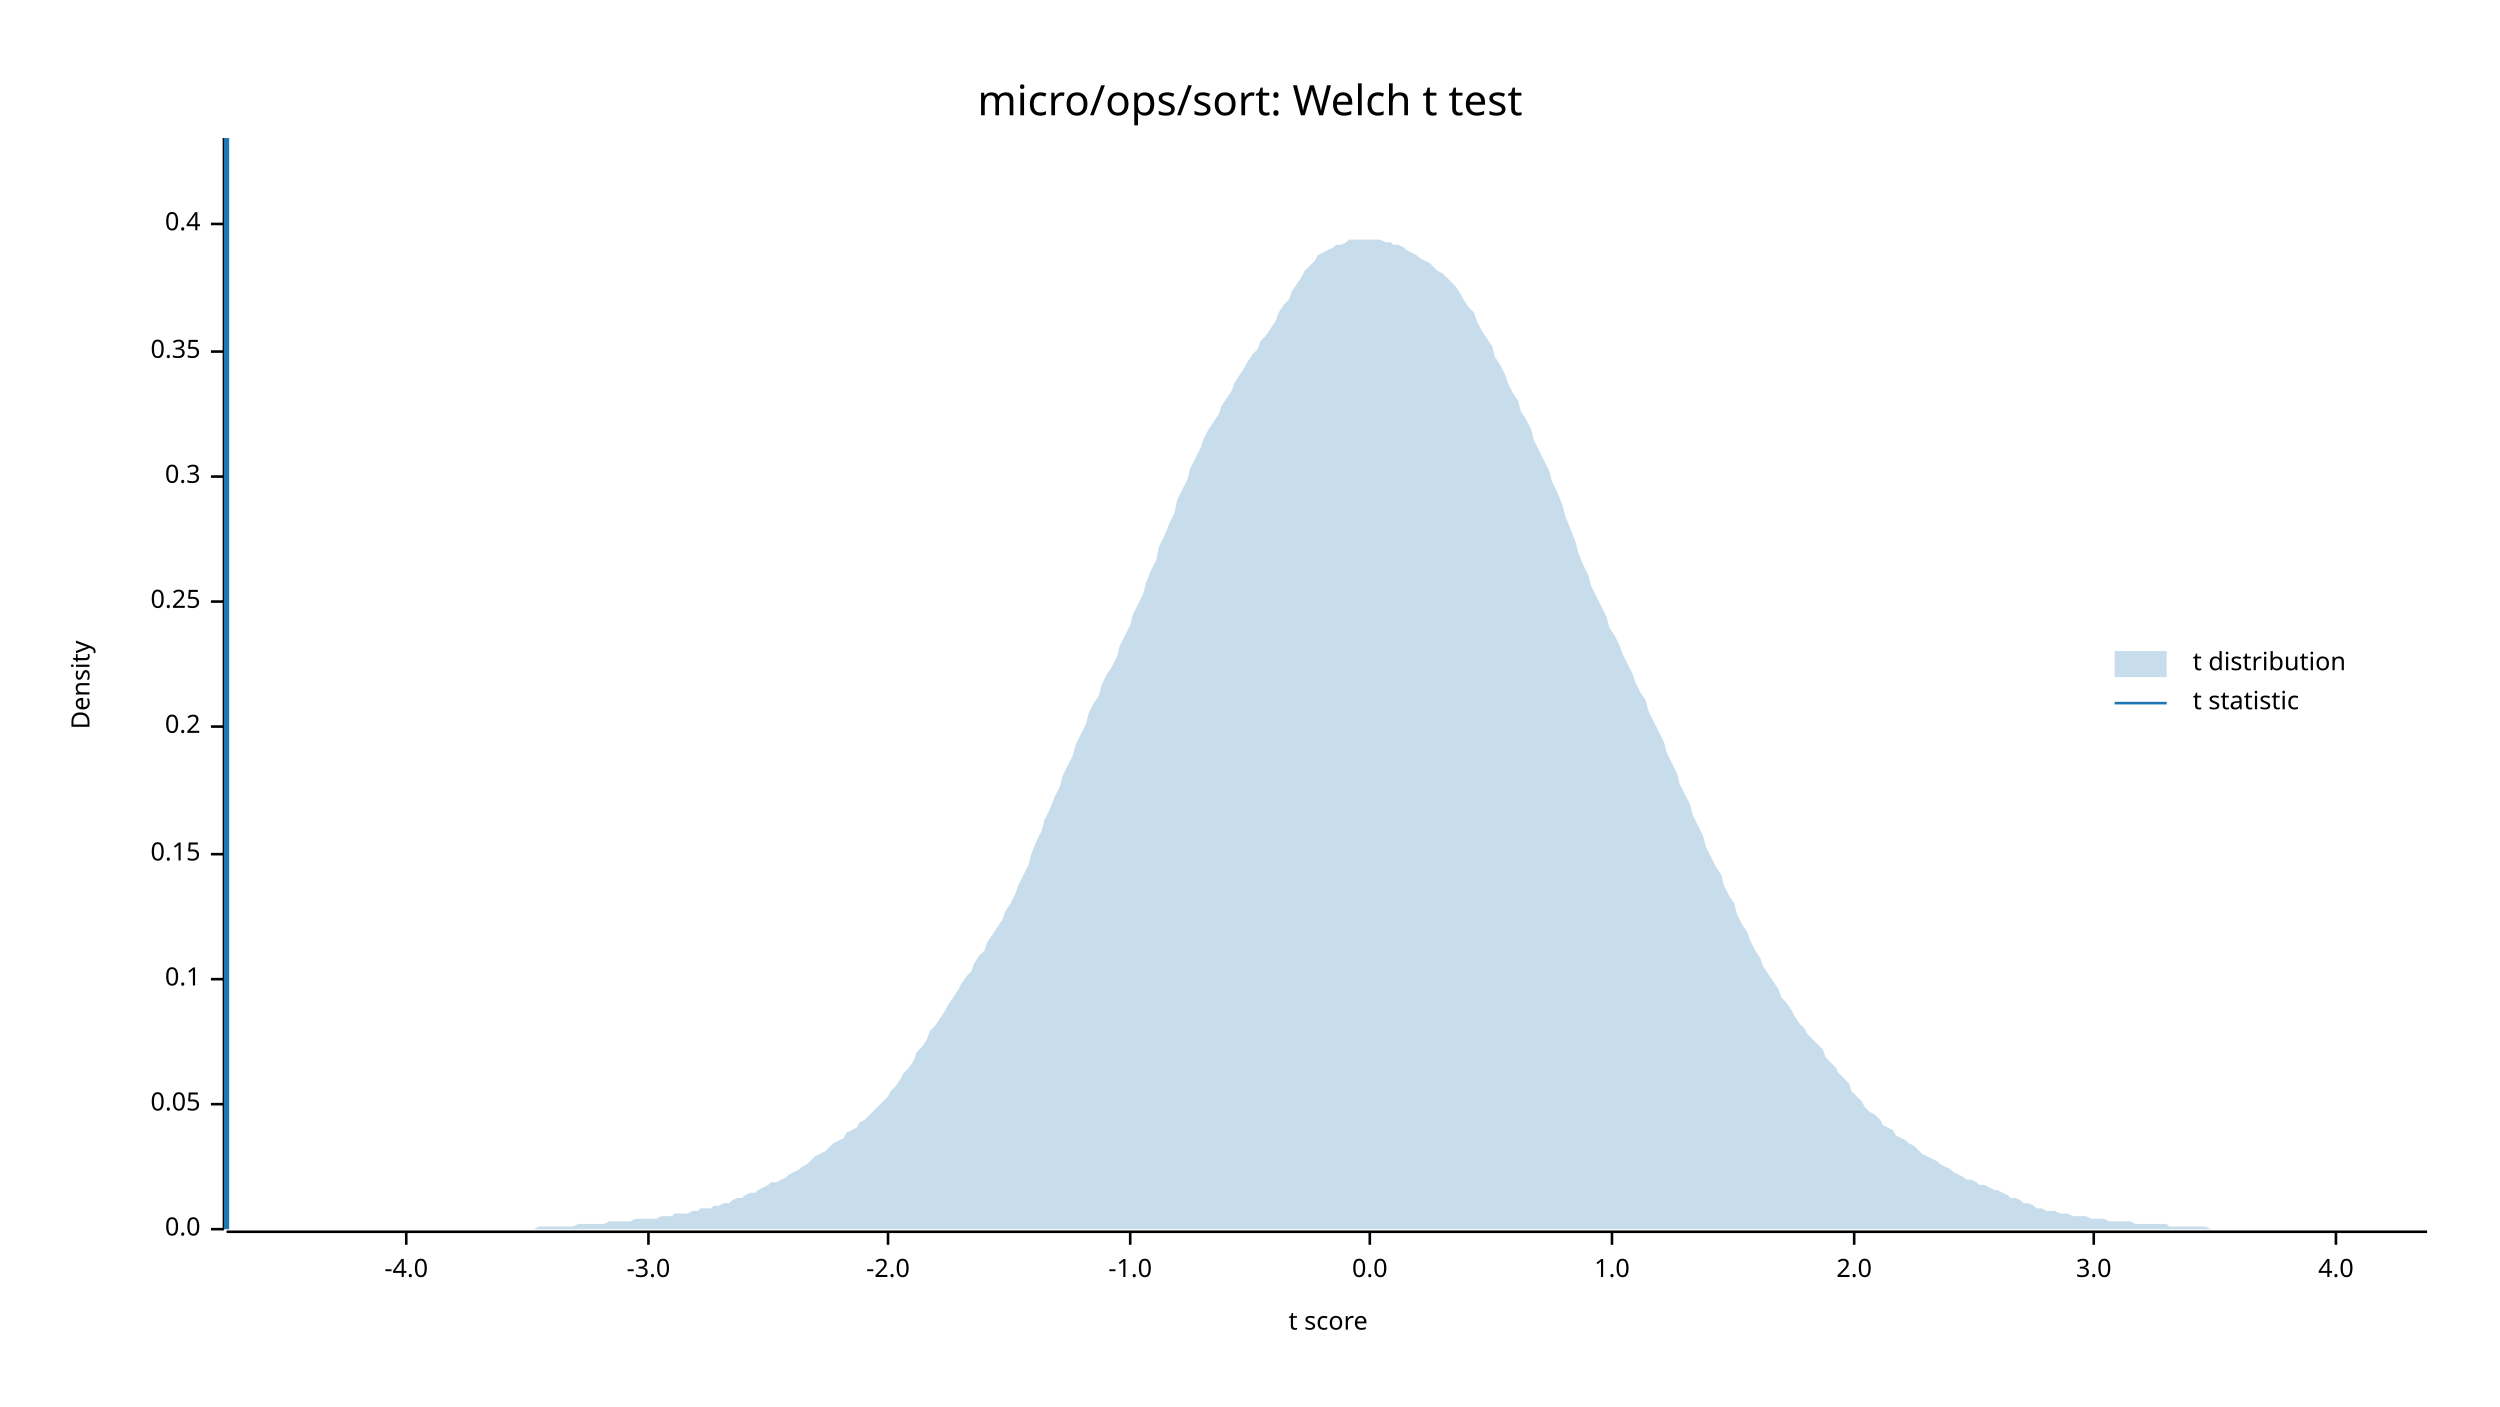
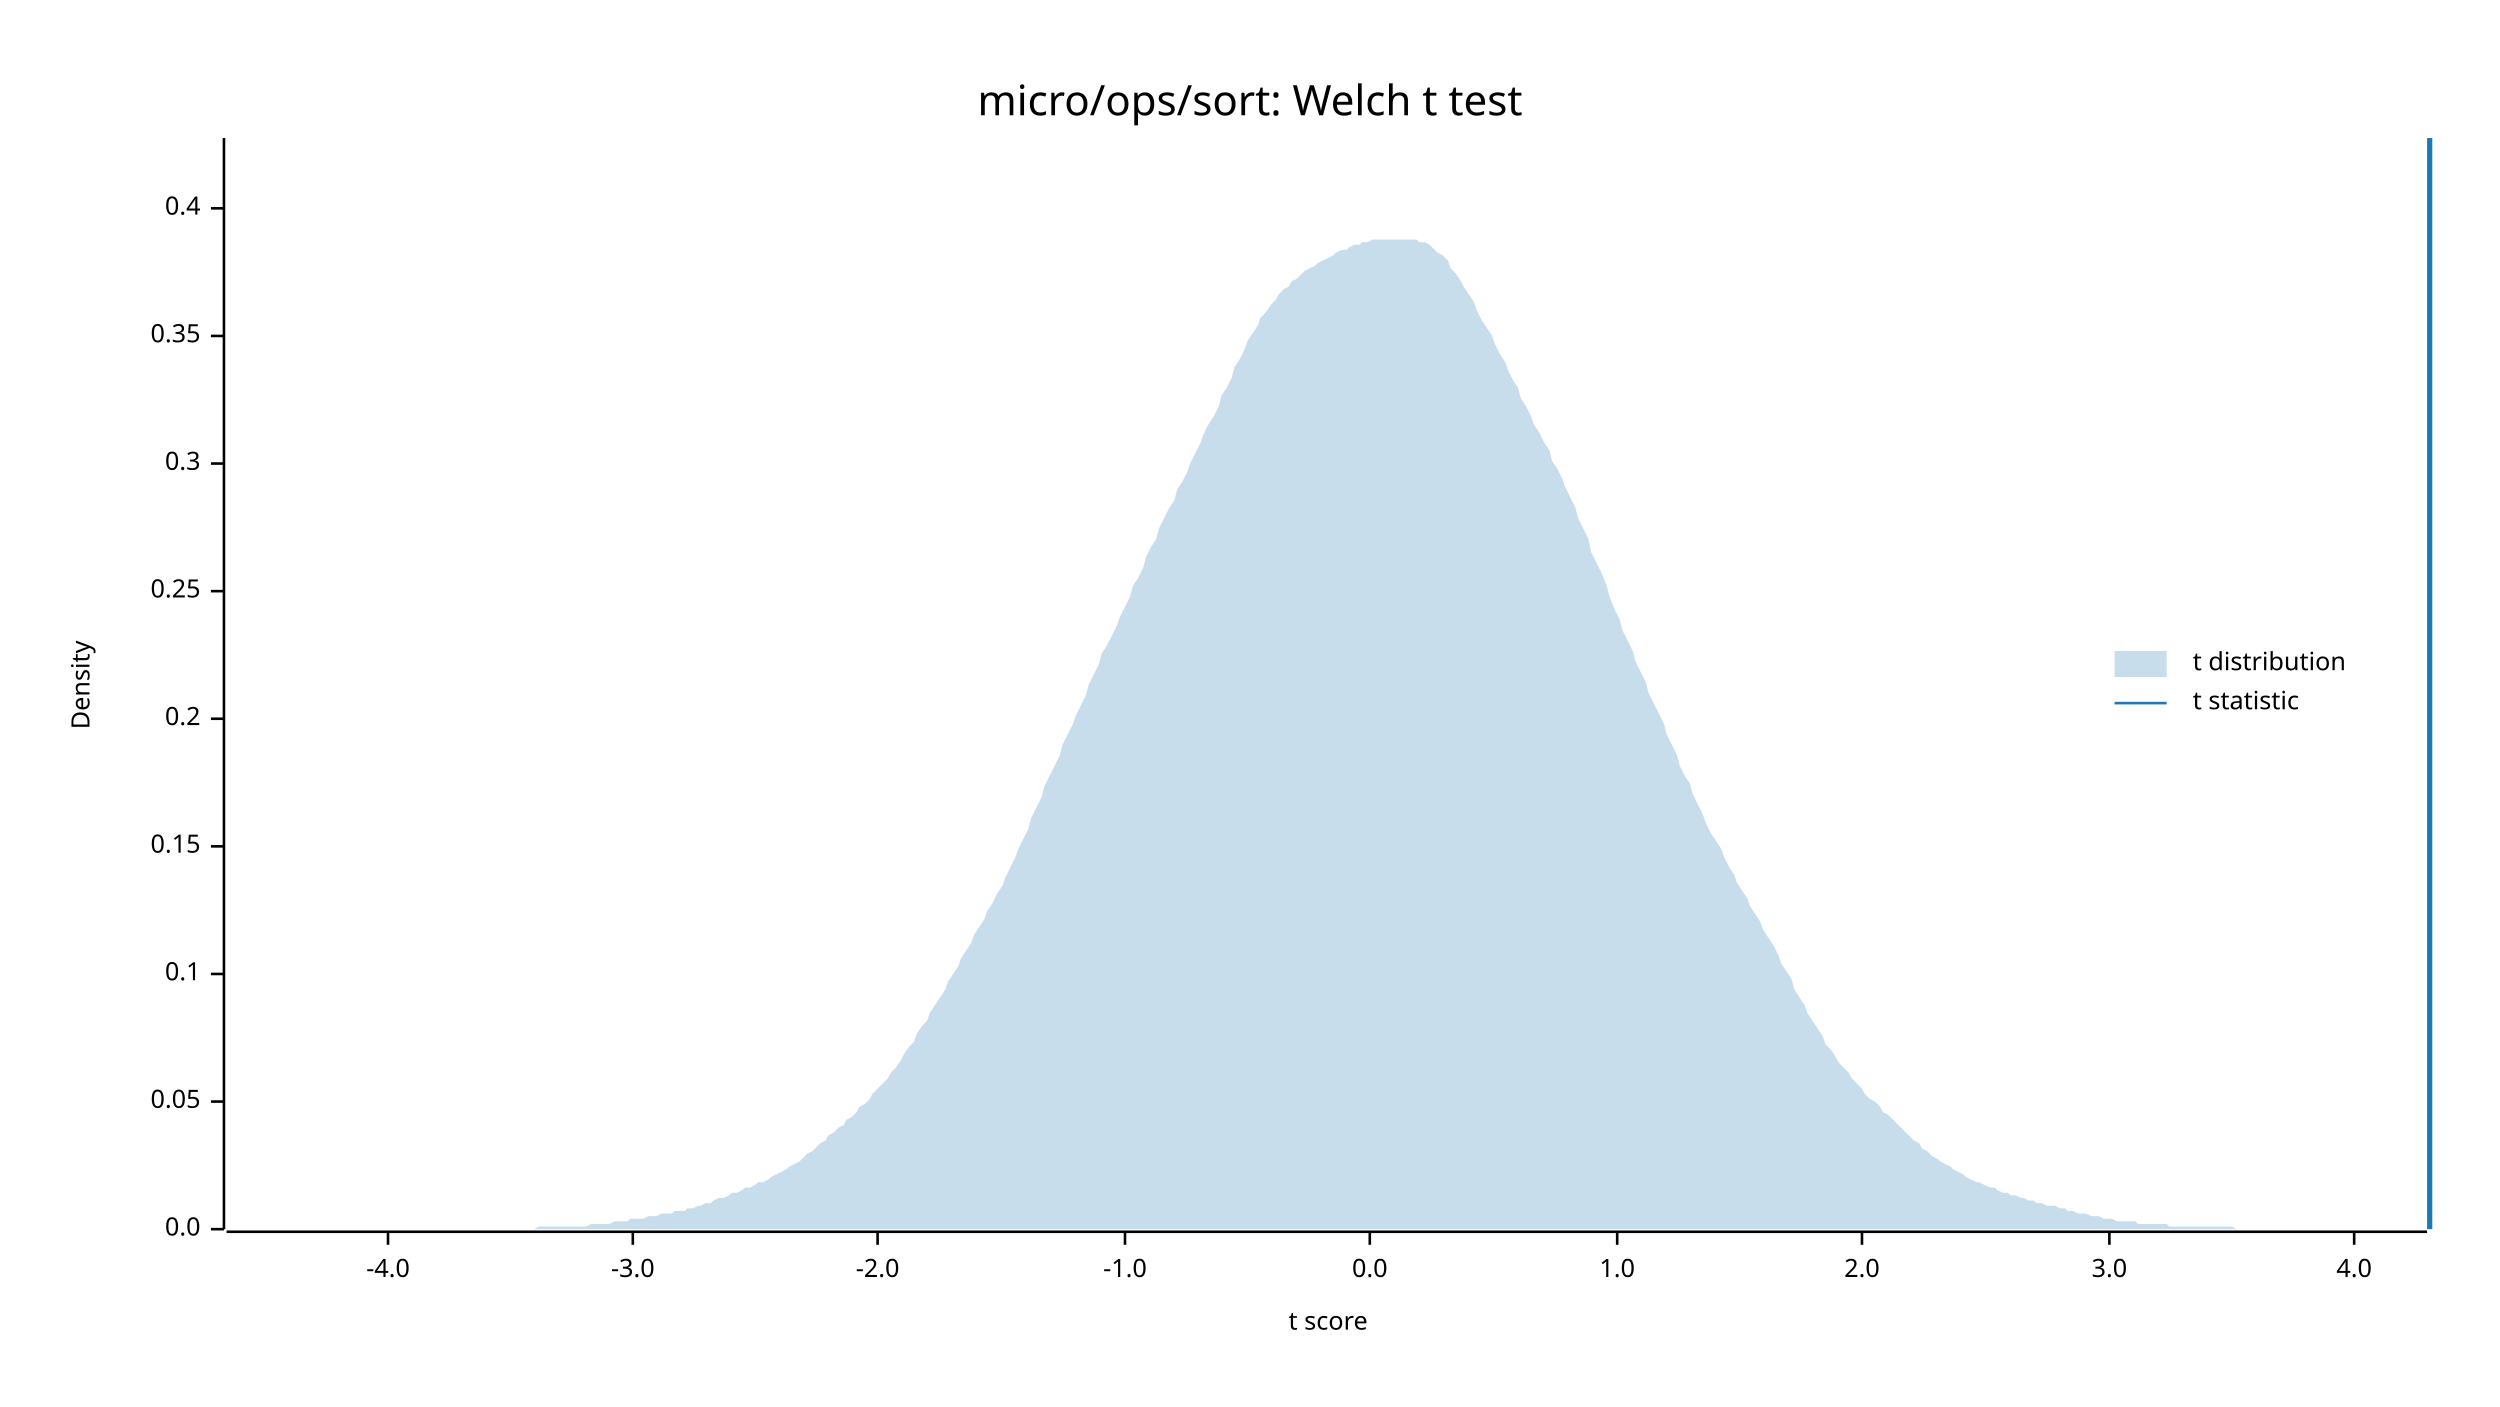
<svg xmlns="http://www.w3.org/2000/svg" width="960" height="540" viewBox="0 0 960 540">
  <text x="480" y="32" dy="0.76em" text-anchor="middle" font-family="sans-serif" font-size="16.129" opacity="1" fill="#000000">
micro/ops/sort: Welch t test
</text>
  <text x="27" y="263" dy="0.76em" text-anchor="middle" font-family="sans-serif" font-size="9.677" opacity="1" fill="#000000" transform="rotate(270, 27, 263)">
Density
</text>
  <text x="510" y="513" dy="-0.5ex" text-anchor="middle" font-family="sans-serif" font-size="9.677" opacity="1" fill="#000000">
t score
</text>
  <polyline fill="none" opacity="1" stroke="#000000" stroke-width="1" points="86,53 86,472 " />
  <text x="77" y="472" dy="0.5ex" text-anchor="end" font-family="sans-serif" font-size="9.677" opacity="1" fill="#000000">
0.0
</text>
  <polyline fill="none" opacity="1" stroke="#000000" stroke-width="1" points="81,472 86,472 " />
-   <text x="77" y="424" dy="0.5ex" text-anchor="end" font-family="sans-serif" font-size="9.677" opacity="1" fill="#000000">
+   <text x="77" y="423" dy="0.5ex" text-anchor="end" font-family="sans-serif" font-size="9.677" opacity="1" fill="#000000">
0.05
</text>
-   <polyline fill="none" opacity="1" stroke="#000000" stroke-width="1" points="81,424 86,424 " />
-   <text x="77" y="376" dy="0.5ex" text-anchor="end" font-family="sans-serif" font-size="9.677" opacity="1" fill="#000000">
+   <polyline fill="none" opacity="1" stroke="#000000" stroke-width="1" points="81,423 86,423 " />
+   <text x="77" y="374" dy="0.5ex" text-anchor="end" font-family="sans-serif" font-size="9.677" opacity="1" fill="#000000">
0.1
</text>
-   <polyline fill="none" opacity="1" stroke="#000000" stroke-width="1" points="81,376 86,376 " />
-   <text x="77" y="328" dy="0.5ex" text-anchor="end" font-family="sans-serif" font-size="9.677" opacity="1" fill="#000000">
+   <polyline fill="none" opacity="1" stroke="#000000" stroke-width="1" points="81,374 86,374 " />
+   <text x="77" y="325" dy="0.5ex" text-anchor="end" font-family="sans-serif" font-size="9.677" opacity="1" fill="#000000">
0.15
</text>
-   <polyline fill="none" opacity="1" stroke="#000000" stroke-width="1" points="81,328 86,328 " />
-   <text x="77" y="279" dy="0.5ex" text-anchor="end" font-family="sans-serif" font-size="9.677" opacity="1" fill="#000000">
+   <polyline fill="none" opacity="1" stroke="#000000" stroke-width="1" points="81,325 86,325 " />
+   <text x="77" y="276" dy="0.5ex" text-anchor="end" font-family="sans-serif" font-size="9.677" opacity="1" fill="#000000">
0.2
</text>
-   <polyline fill="none" opacity="1" stroke="#000000" stroke-width="1" points="81,279 86,279 " />
-   <text x="77" y="231" dy="0.5ex" text-anchor="end" font-family="sans-serif" font-size="9.677" opacity="1" fill="#000000">
+   <polyline fill="none" opacity="1" stroke="#000000" stroke-width="1" points="81,276 86,276 " />
+   <text x="77" y="227" dy="0.5ex" text-anchor="end" font-family="sans-serif" font-size="9.677" opacity="1" fill="#000000">
0.25
</text>
-   <polyline fill="none" opacity="1" stroke="#000000" stroke-width="1" points="81,231 86,231 " />
-   <text x="77" y="183" dy="0.5ex" text-anchor="end" font-family="sans-serif" font-size="9.677" opacity="1" fill="#000000">
+   <polyline fill="none" opacity="1" stroke="#000000" stroke-width="1" points="81,227 86,227 " />
+   <text x="77" y="178" dy="0.5ex" text-anchor="end" font-family="sans-serif" font-size="9.677" opacity="1" fill="#000000">
0.3
</text>
-   <polyline fill="none" opacity="1" stroke="#000000" stroke-width="1" points="81,183 86,183 " />
-   <text x="77" y="135" dy="0.5ex" text-anchor="end" font-family="sans-serif" font-size="9.677" opacity="1" fill="#000000">
+   <polyline fill="none" opacity="1" stroke="#000000" stroke-width="1" points="81,178 86,178 " />
+   <text x="77" y="129" dy="0.5ex" text-anchor="end" font-family="sans-serif" font-size="9.677" opacity="1" fill="#000000">
0.35
</text>
-   <polyline fill="none" opacity="1" stroke="#000000" stroke-width="1" points="81,135 86,135 " />
-   <text x="77" y="86" dy="0.5ex" text-anchor="end" font-family="sans-serif" font-size="9.677" opacity="1" fill="#000000">
+   <polyline fill="none" opacity="1" stroke="#000000" stroke-width="1" points="81,129 86,129 " />
+   <text x="77" y="80" dy="0.5ex" text-anchor="end" font-family="sans-serif" font-size="9.677" opacity="1" fill="#000000">
0.4
</text>
-   <polyline fill="none" opacity="1" stroke="#000000" stroke-width="1" points="81,86 86,86 " />
+   <polyline fill="none" opacity="1" stroke="#000000" stroke-width="1" points="81,80 86,80 " />
  <polyline fill="none" opacity="1" stroke="#000000" stroke-width="1" points="87,473 932,473 " />
-   <text x="156" y="483" dy="0.76em" text-anchor="middle" font-family="sans-serif" font-size="9.677" opacity="1" fill="#000000">
+   <text x="149" y="483" dy="0.76em" text-anchor="middle" font-family="sans-serif" font-size="9.677" opacity="1" fill="#000000">
-4.0
</text>
-   <polyline fill="none" opacity="1" stroke="#000000" stroke-width="1" points="156,473 156,478 " />
-   <text x="249" y="483" dy="0.76em" text-anchor="middle" font-family="sans-serif" font-size="9.677" opacity="1" fill="#000000">
+   <polyline fill="none" opacity="1" stroke="#000000" stroke-width="1" points="149,473 149,478 " />
+   <text x="243" y="483" dy="0.76em" text-anchor="middle" font-family="sans-serif" font-size="9.677" opacity="1" fill="#000000">
-3.0
</text>
-   <polyline fill="none" opacity="1" stroke="#000000" stroke-width="1" points="249,473 249,478 " />
-   <text x="341" y="483" dy="0.76em" text-anchor="middle" font-family="sans-serif" font-size="9.677" opacity="1" fill="#000000">
+   <polyline fill="none" opacity="1" stroke="#000000" stroke-width="1" points="243,473 243,478 " />
+   <text x="337" y="483" dy="0.76em" text-anchor="middle" font-family="sans-serif" font-size="9.677" opacity="1" fill="#000000">
-2.0
</text>
-   <polyline fill="none" opacity="1" stroke="#000000" stroke-width="1" points="341,473 341,478 " />
-   <text x="434" y="483" dy="0.76em" text-anchor="middle" font-family="sans-serif" font-size="9.677" opacity="1" fill="#000000">
+   <polyline fill="none" opacity="1" stroke="#000000" stroke-width="1" points="337,473 337,478 " />
+   <text x="432" y="483" dy="0.76em" text-anchor="middle" font-family="sans-serif" font-size="9.677" opacity="1" fill="#000000">
-1.0
</text>
-   <polyline fill="none" opacity="1" stroke="#000000" stroke-width="1" points="434,473 434,478 " />
+   <polyline fill="none" opacity="1" stroke="#000000" stroke-width="1" points="432,473 432,478 " />
  <text x="526" y="483" dy="0.76em" text-anchor="middle" font-family="sans-serif" font-size="9.677" opacity="1" fill="#000000">
0.0
</text>
  <polyline fill="none" opacity="1" stroke="#000000" stroke-width="1" points="526,473 526,478 " />
-   <text x="619" y="483" dy="0.76em" text-anchor="middle" font-family="sans-serif" font-size="9.677" opacity="1" fill="#000000">
+   <text x="621" y="483" dy="0.76em" text-anchor="middle" font-family="sans-serif" font-size="9.677" opacity="1" fill="#000000">
1.0
</text>
-   <polyline fill="none" opacity="1" stroke="#000000" stroke-width="1" points="619,473 619,478 " />
-   <text x="712" y="483" dy="0.76em" text-anchor="middle" font-family="sans-serif" font-size="9.677" opacity="1" fill="#000000">
+   <polyline fill="none" opacity="1" stroke="#000000" stroke-width="1" points="621,473 621,478 " />
+   <text x="715" y="483" dy="0.76em" text-anchor="middle" font-family="sans-serif" font-size="9.677" opacity="1" fill="#000000">
2.0
</text>
-   <polyline fill="none" opacity="1" stroke="#000000" stroke-width="1" points="712,473 712,478 " />
-   <text x="804" y="483" dy="0.76em" text-anchor="middle" font-family="sans-serif" font-size="9.677" opacity="1" fill="#000000">
+   <polyline fill="none" opacity="1" stroke="#000000" stroke-width="1" points="715,473 715,478 " />
+   <text x="810" y="483" dy="0.76em" text-anchor="middle" font-family="sans-serif" font-size="9.677" opacity="1" fill="#000000">
3.0
</text>
-   <polyline fill="none" opacity="1" stroke="#000000" stroke-width="1" points="804,473 804,478 " />
-   <text x="897" y="483" dy="0.76em" text-anchor="middle" font-family="sans-serif" font-size="9.677" opacity="1" fill="#000000">
+   <polyline fill="none" opacity="1" stroke="#000000" stroke-width="1" points="810,473 810,478 " />
+   <text x="904" y="483" dy="0.76em" text-anchor="middle" font-family="sans-serif" font-size="9.677" opacity="1" fill="#000000">
4.0
</text>
-   <polyline fill="none" opacity="1" stroke="#000000" stroke-width="1" points="897,473 897,478 " />
-   <polygon opacity="0.25" fill="#1F78B4" points="87,472 88,472 90,472 92,472 93,472 95,472 97,472 98,472 100,472 102,472 103,472 105,472 107,472 109,472 110,472 112,472 114,472 115,472 117,472 119,472 120,472 122,472 124,472 125,472 127,472 129,472 131,472 132,472 134,472 136,472 137,472 139,472 141,472 142,472 144,472 146,472 147,472 149,472 151,472 153,472 154,472 156,472 158,472 159,472 161,472 163,472 164,472 166,472 168,472 169,472 171,472 173,472 175,472 176,472 178,472 180,472 181,472 183,472 185,472 186,472 188,472 190,472 191,472 193,472 195,472 197,472 198,472 200,472 202,472 203,472 205,472 207,471 208,471 210,471 212,471 214,471 215,471 217,471 219,471 220,471 222,470 224,470 225,470 227,470 229,470 230,470 232,470 234,469 236,469 237,469 239,469 241,469 242,469 244,468 246,468 247,468 249,468 251,468 252,468 254,467 256,467 258,467 259,466 261,466 263,466 264,466 266,465 268,465 269,464 271,464 273,464 274,463 276,463 278,462 280,462 281,461 283,460 285,460 286,459 288,458 290,458 291,457 293,456 295,455 296,454 298,454 300,453 302,452 303,451 305,450 307,449 308,448 310,447 312,445 313,444 315,443 317,442 318,441 320,439 322,438 324,437 325,435 327,434 329,433 330,431 332,430 334,428 335,427 337,425 339,423 341,421 342,419 344,417 346,414 347,412 349,410 351,407 352,404 354,402 356,399 357,396 359,394 361,391 363,388 364,386 366,383 368,380 369,378 371,375 373,373 374,370 376,367 378,365 379,362 381,359 383,356 385,353 386,350 388,347 390,343 391,340 393,336 395,332 396,328 398,323 400,319 401,315 403,311 405,306 407,302 408,298 410,294 412,290 413,286 415,282 417,278 418,274 420,270 422,267 423,263 425,259 427,256 429,252 430,248 432,244 434,240 435,236 437,232 439,228 440,224 442,219 444,215 445,210 447,206 449,201 451,197 452,192 454,188 456,184 457,180 459,176 461,172 462,169 464,165 466,162 468,159 469,156 471,153 473,150 474,147 476,144 478,141 479,139 481,136 483,134 484,131 486,129 488,126 490,123 491,120 493,117 495,115 496,112 498,109 500,106 501,104 503,102 505,100 506,98 508,97 510,96 512,95 513,94 515,94 517,93 518,92 520,92 522,92 523,92 525,92 527,92 528,92 530,92 532,93 534,93 535,94 537,94 539,95 540,96 542,97 544,98 545,99 547,100 549,101 550,102 552,104 554,105 556,107 557,108 559,110 561,113 562,115 564,118 566,120 567,123 569,127 571,130 573,133 574,137 576,140 578,144 579,147 581,151 583,154 584,158 586,161 588,165 589,169 591,173 593,177 595,181 596,185 598,189 600,194 601,198 603,203 605,208 606,212 608,217 610,221 611,225 613,229 615,233 617,237 618,241 620,244 622,248 623,251 625,255 627,259 628,262 630,266 632,269 633,273 635,277 637,281 639,285 640,289 642,293 644,297 645,301 647,305 649,309 650,313 652,317 654,321 655,325 657,329 659,333 661,336 662,340 664,344 666,347 667,351 669,355 671,358 672,361 674,365 676,368 677,371 679,374 681,377 683,380 684,383 686,385 688,388 689,390 691,393 693,395 694,397 696,399 698,401 700,403 701,406 703,408 705,410 706,412 708,414 710,416 711,419 713,421 715,423 716,425 718,427 720,428 722,430 723,432 725,433 727,434 728,436 730,437 732,438 733,439 735,440 737,442 738,443 740,444 742,445 744,446 745,447 747,448 749,449 750,450 752,451 754,452 755,453 757,453 759,454 760,455 762,455 764,456 766,457 767,457 769,458 771,459 772,460 774,460 776,461 777,462 779,462 781,463 782,464 784,464 786,465 788,465 789,465 791,466 793,466 794,466 796,467 798,467 799,467 801,467 803,468 804,468 806,468 808,468 810,469 811,469 813,469 815,469 816,469 818,469 820,470 821,470 823,470 825,470 827,470 828,470 830,470 832,470 833,471 835,471 837,471 838,471 840,471 842,471 843,471 845,471 847,471 849,472 850,472 852,472 854,472 855,472 857,472 859,472 860,472 862,472 864,472 865,472 867,472 869,472 871,472 872,472 874,472 876,472 877,472 879,472 881,472 882,472 884,472 886,472 887,472 889,472 891,472 893,472 894,472 896,472 898,472 899,472 901,472 903,472 904,472 906,472 908,472 909,472 911,472 913,472 915,472 916,472 918,472 920,472 921,472 923,472 925,472 926,472 928,472 930,472 932,472 932,472 87,472 " />
-   <polyline fill="none" opacity="1" stroke="#1F78B4" stroke-width="2" points="87,472 87,53 " />
+   <polyline fill="none" opacity="1" stroke="#000000" stroke-width="1" points="904,473 904,478 " />
+   <polygon opacity="0.25" fill="#1F78B4" points="87,472 88,472 90,472 92,472 93,472 95,472 97,472 98,472 100,472 102,472 103,472 105,472 107,472 109,472 110,472 112,472 114,472 115,472 117,472 119,472 120,472 122,472 124,472 125,472 127,472 129,472 131,472 132,472 134,472 136,472 137,472 139,472 141,472 142,472 144,472 146,472 147,472 149,472 151,472 153,472 154,472 156,472 158,472 159,472 161,472 163,472 164,472 166,472 168,472 169,472 171,472 173,472 175,472 176,472 178,472 180,472 181,472 183,472 185,472 186,472 188,472 190,472 191,472 193,472 195,472 197,472 198,472 200,472 202,472 203,472 205,472 207,471 208,471 210,471 212,471 214,471 215,471 217,471 219,471 220,471 222,471 224,471 225,471 227,470 229,470 230,470 232,470 234,470 236,469 237,469 239,469 241,469 242,468 244,468 246,468 247,468 249,467 251,467 252,467 254,466 256,466 258,466 259,465 261,465 263,465 264,464 266,464 268,463 269,463 271,462 273,462 274,461 276,460 278,460 280,459 281,458 283,458 285,457 286,456 288,456 290,455 291,454 293,454 295,453 296,452 298,451 300,450 302,449 303,448 305,447 307,446 308,445 310,443 312,442 313,441 315,439 317,438 318,436 320,435 322,433 324,432 325,430 327,429 329,427 330,425 332,424 334,422 335,420 337,418 339,416 341,414 342,412 344,410 346,407 347,405 349,402 351,400 352,397 354,394 356,392 357,389 359,386 361,383 363,380 364,377 366,374 368,371 369,368 371,365 373,362 374,359 376,356 378,353 379,350 381,347 383,343 385,340 386,337 388,333 390,329 391,326 393,322 395,318 396,314 398,310 400,306 401,302 403,298 405,294 407,290 408,286 410,282 412,278 413,275 415,271 417,267 418,263 420,259 422,255 423,251 425,248 427,244 429,240 430,237 432,233 434,229 435,225 437,222 439,218 440,214 442,210 444,207 445,203 447,199 449,195 451,192 452,188 454,185 456,181 457,178 459,174 461,170 462,167 464,163 466,160 468,156 469,152 471,149 473,145 474,141 476,138 478,134 479,131 481,128 483,125 484,122 486,120 488,117 490,115 491,113 493,111 495,110 496,108 498,107 500,105 501,104 503,103 505,102 506,101 508,100 510,99 512,98 513,97 515,96 517,96 518,95 520,94 522,94 523,93 525,93 527,92 528,92 530,92 532,92 534,92 535,92 537,92 539,92 540,92 542,92 544,92 545,93 547,93 549,94 550,95 552,97 554,98 556,100 557,103 559,105 561,108 562,110 564,113 566,116 567,119 569,123 571,126 573,129 574,132 576,136 578,139 579,142 581,146 583,149 584,153 586,156 588,160 589,163 591,166 593,170 595,173 596,177 598,180 600,184 601,187 603,191 605,195 606,199 608,203 610,207 611,212 613,216 615,220 617,225 618,229 620,234 622,238 623,242 625,246 627,250 628,254 630,258 632,262 633,266 635,270 637,274 639,278 640,282 642,286 644,290 645,294 647,298 649,301 650,305 652,309 654,313 655,316 657,320 659,323 661,326 662,329 664,333 666,336 667,339 669,342 671,345 672,348 674,351 676,354 677,357 679,360 681,363 683,367 684,370 686,373 688,376 689,380 691,383 693,386 694,389 696,392 698,395 700,398 701,401 703,403 705,406 706,408 708,410 710,412 711,414 713,416 715,418 716,420 718,422 720,423 722,425 723,427 725,428 727,430 728,431 730,433 732,435 733,436 735,438 737,439 738,441 740,442 742,444 744,445 745,446 747,447 749,448 750,449 752,450 754,451 755,452 757,453 759,454 760,454 762,455 764,456 766,456 767,457 769,458 771,458 772,459 774,459 776,460 777,460 779,461 781,461 782,462 784,462 786,463 788,463 789,463 791,464 793,464 794,465 796,465 798,466 799,466 801,466 803,467 804,467 806,467 808,468 810,468 811,468 813,469 815,469 816,469 818,469 820,469 821,470 823,470 825,470 827,470 828,470 830,470 832,470 833,471 835,471 837,471 838,471 840,471 842,471 843,471 845,471 847,471 849,471 850,471 852,471 854,471 855,471 857,471 859,472 860,472 862,472 864,472 865,472 867,472 869,472 871,472 872,472 874,472 876,472 877,472 879,472 881,472 882,472 884,472 886,472 887,472 889,472 891,472 893,472 894,472 896,472 898,472 899,472 901,472 903,472 904,472 906,472 908,472 909,472 911,472 913,472 915,472 916,472 918,472 920,472 921,472 923,472 925,472 926,472 928,472 930,472 932,472 932,472 87,472 " />
+   <polyline fill="none" opacity="1" stroke="#1F78B4" stroke-width="2" points="933,472 933,53 " />
  <text x="842" y="250" dy="0.76em" text-anchor="start" font-family="sans-serif" font-size="9.677" opacity="1" fill="#000000">
t distribution
</text>
  <text x="842" y="265" dy="0.76em" text-anchor="start" font-family="sans-serif" font-size="9.677" opacity="1" fill="#000000">
t statistic
</text>
  <rect x="812" y="250" width="20" height="10" opacity="0.25" fill="#1F78B4" stroke="none" />
  <polyline fill="none" opacity="1" stroke="#1F78B4" stroke-width="1" points="812,270 832,270 " />
</svg>
